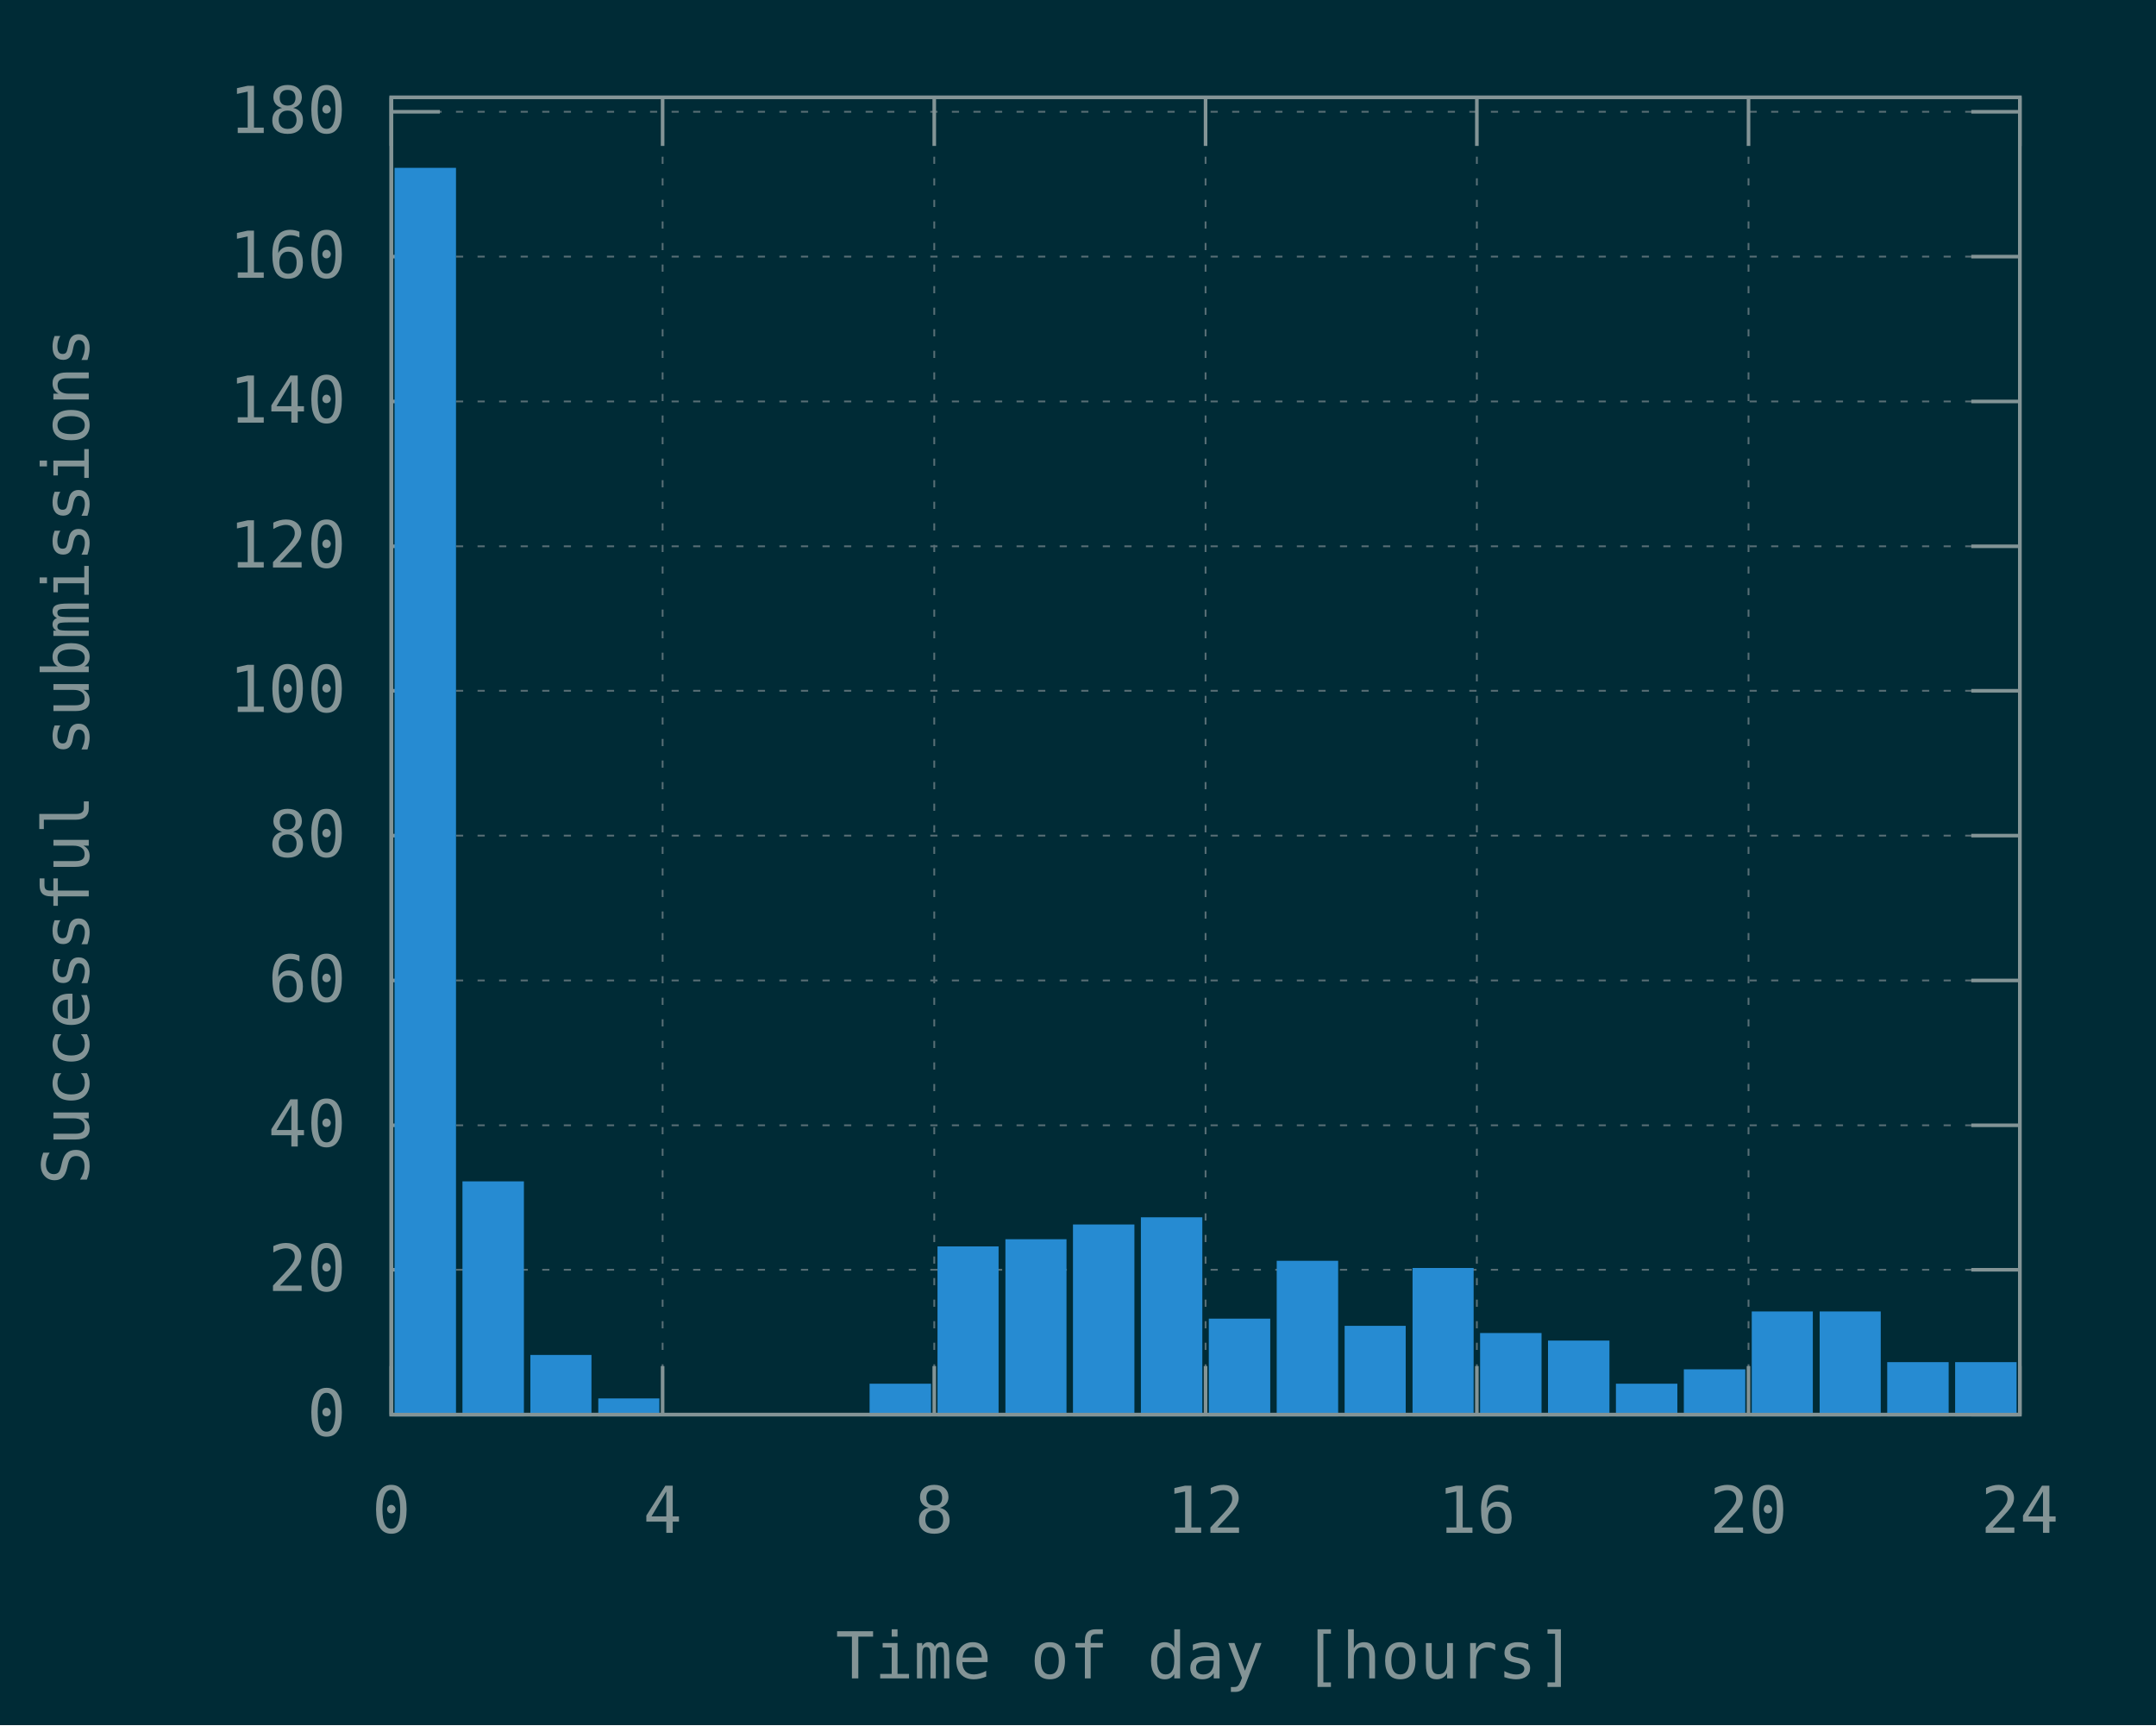
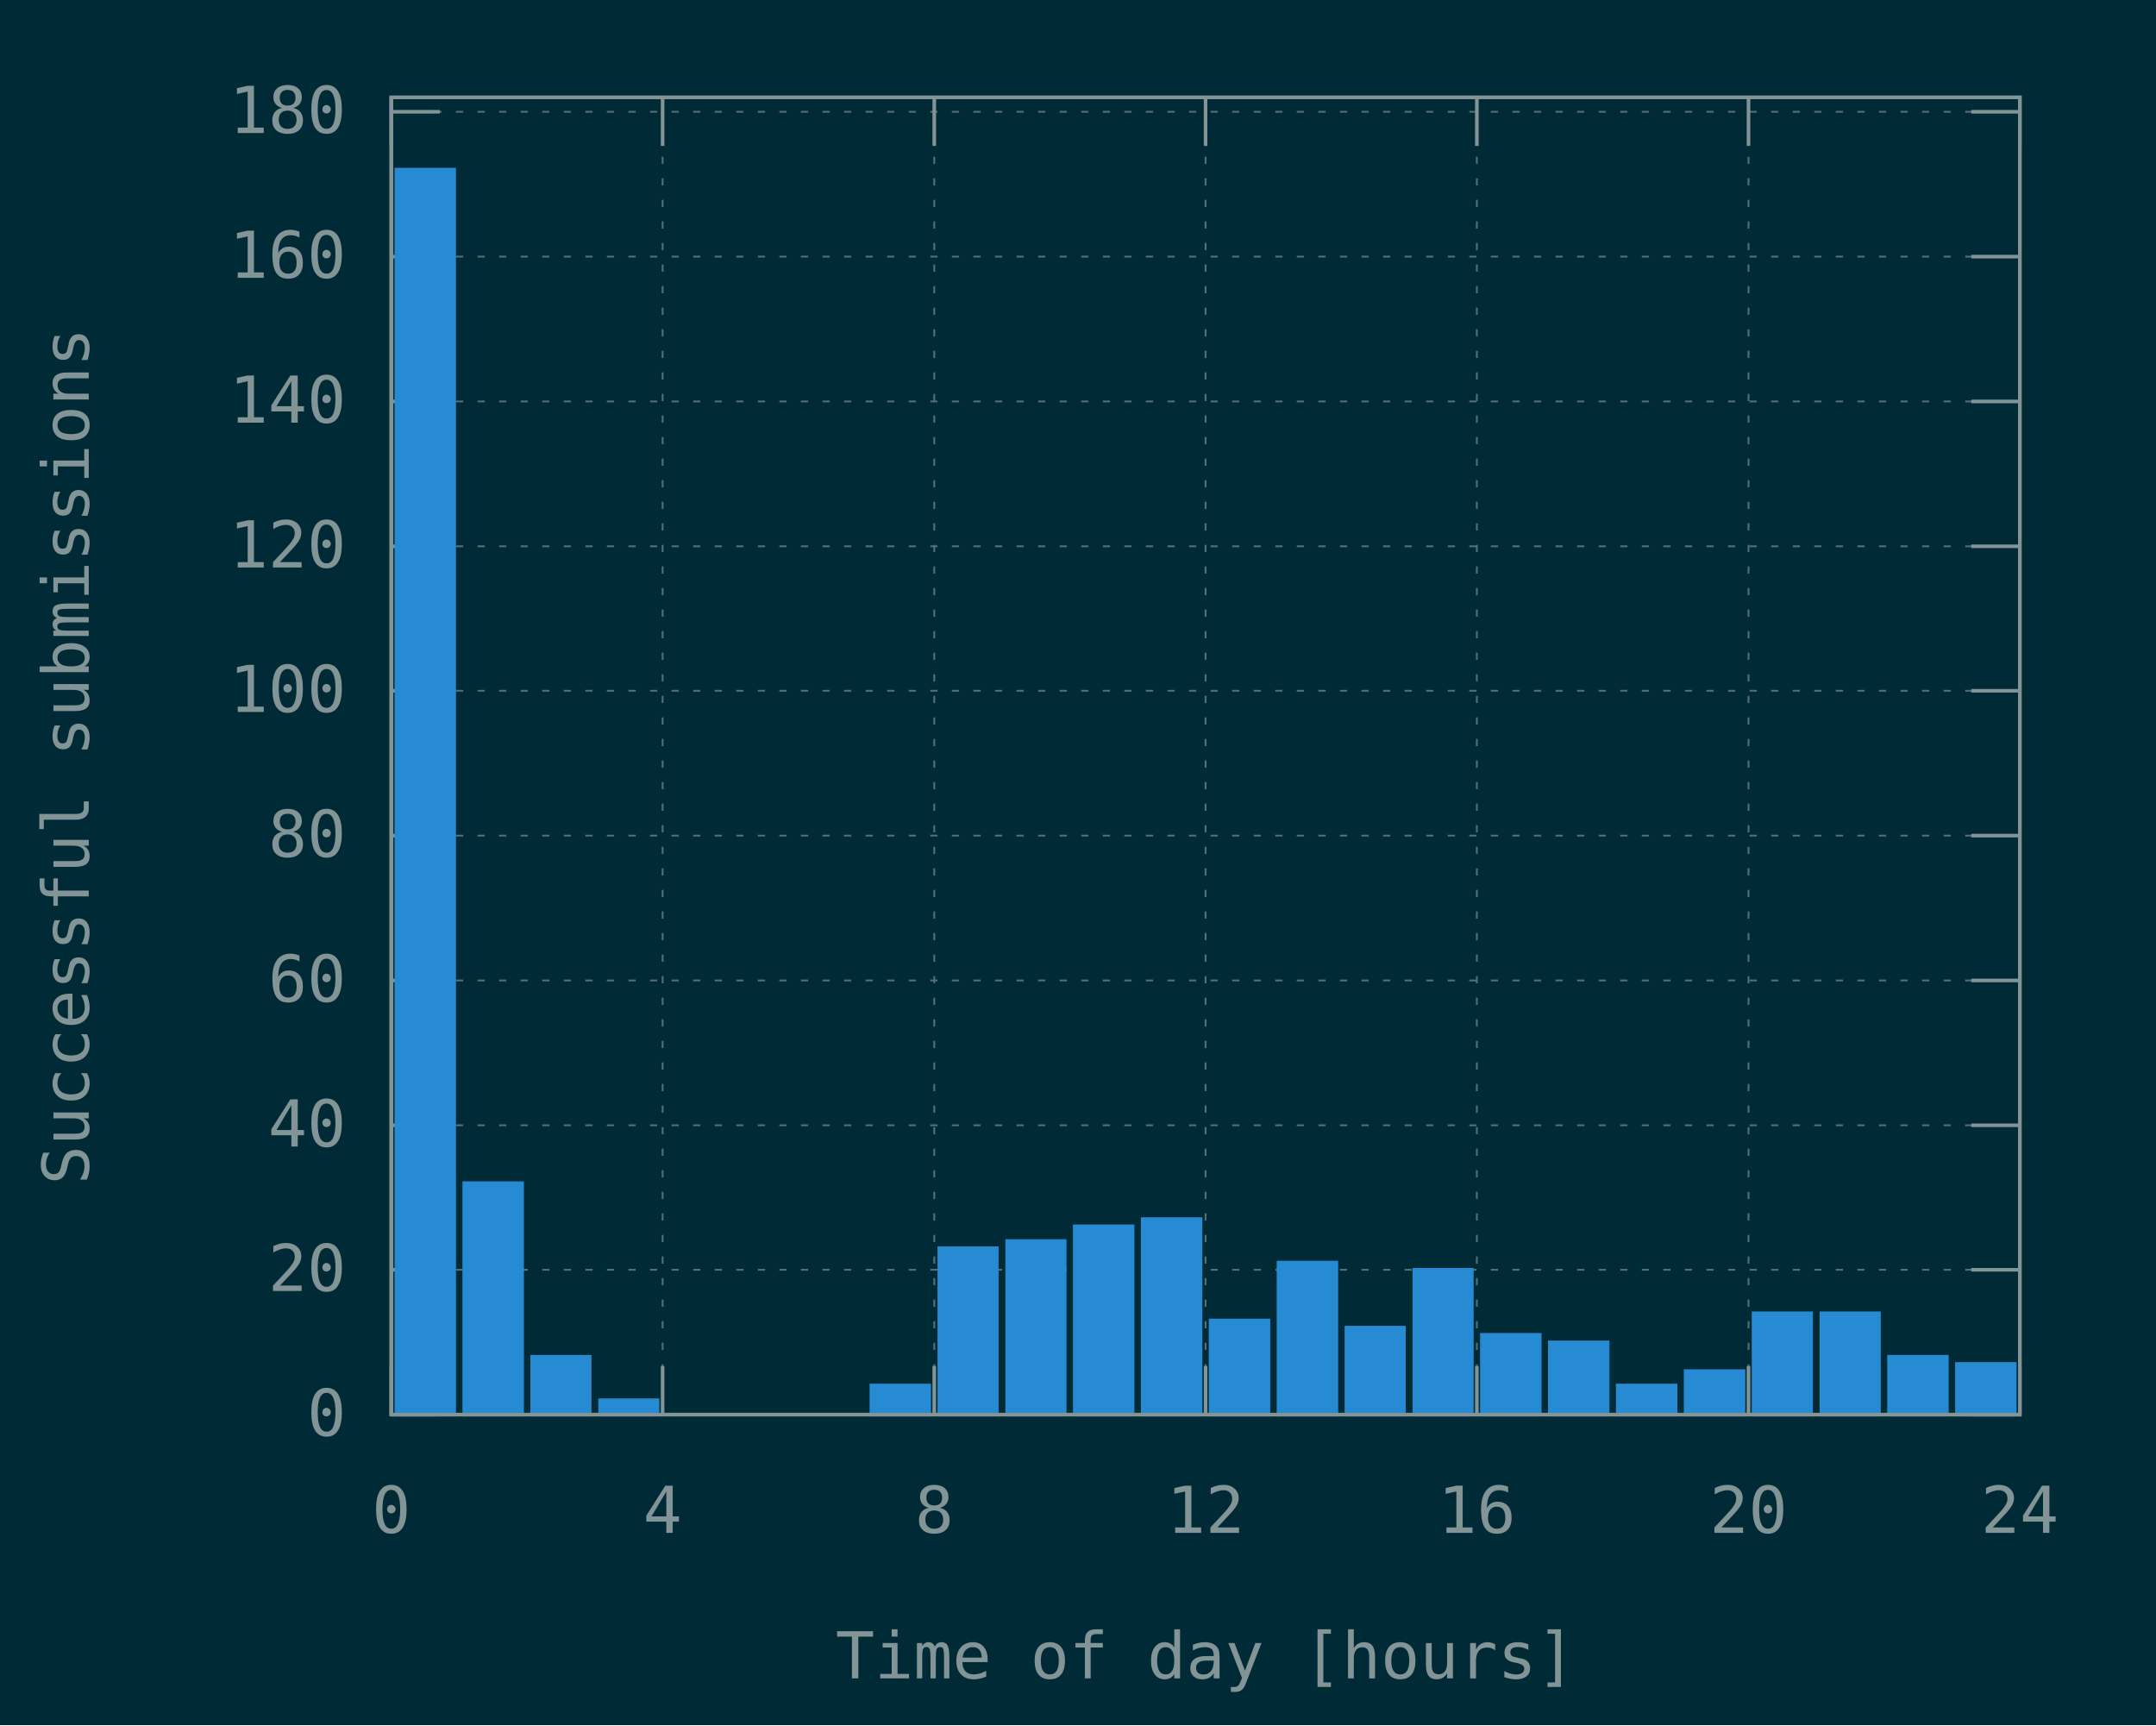
<svg xmlns="http://www.w3.org/2000/svg" xmlns:xlink="http://www.w3.org/1999/xlink" width="600" height="480" viewBox="0 0 600 480">
  <g id="gnuplot_canvas">
    <rect x="0" y="0" width="600" height="480" fill="#002b36" />
    <defs>
      <circle id="gpDot" r="0.5" stroke-width="0.5" stroke="currentColor" />
      <path id="gpPt0" stroke-width="0.148" stroke="currentColor" d="M-1,0 h2 M0,-1 v2" />
      <path id="gpPt1" stroke-width="0.148" stroke="currentColor" d="M-1,-1 L1,1 M1,-1 L-1,1" />
      <path id="gpPt2" stroke-width="0.148" stroke="currentColor" d="M-1,0 L1,0 M0,-1 L0,1 M-1,-1 L1,1 M-1,1 L1,-1" />
      <rect id="gpPt3" stroke-width="0.148" stroke="currentColor" x="-1" y="-1" width="2" height="2" />
      <rect id="gpPt4" stroke-width="0.148" stroke="currentColor" fill="currentColor" x="-1" y="-1" width="2" height="2" />
      <circle id="gpPt5" stroke-width="0.148" stroke="currentColor" cx="0" cy="0" r="1" />
      <use xlink:href="#gpPt5" id="gpPt6" fill="currentColor" stroke="none" />
      <path id="gpPt7" stroke-width="0.148" stroke="currentColor" d="M0,-1.33 L-1.33,0.67 L1.33,0.67 z" />
      <use xlink:href="#gpPt7" id="gpPt8" fill="currentColor" stroke="none" />
      <use xlink:href="#gpPt7" id="gpPt9" stroke="currentColor" transform="rotate(180)" />
      <use xlink:href="#gpPt9" id="gpPt10" fill="currentColor" stroke="none" />
      <use xlink:href="#gpPt3" id="gpPt11" stroke="currentColor" transform="rotate(45)" />
      <use xlink:href="#gpPt11" id="gpPt12" fill="currentColor" stroke="none" />
      <path id="gpPt13" stroke-width="0.148" stroke="currentColor" d="M0,1.330 L1.265,0.411 L0.782,-1.067 L-0.782,-1.076 L-1.265,0.411 z" />
      <use xlink:href="#gpPt13" id="gpPt14" fill="currentColor" stroke="none" />
      <filter id="textbox" filterUnits="objectBoundingBox" x="0" y="0" height="1" width="1">
        <feFlood flood-color="#002B36" flood-opacity="1" result="bgnd" />
        <feComposite in="SourceGraphic" in2="bgnd" operator="atop" />
      </filter>
      <filter id="greybox" filterUnits="objectBoundingBox" x="0" y="0" height="1" width="1">
        <feFlood flood-color="lightgrey" flood-opacity="1" result="grey" />
        <feComposite in="SourceGraphic" in2="grey" operator="atop" />
      </filter>
    </defs>
    <g fill="none" color="#002B36" stroke="currentColor" stroke-width="1.00" stroke-linecap="butt" stroke-linejoin="miter">
</g>
    <g fill="none" color="black" stroke="currentColor" stroke-width="1.00" stroke-linecap="butt" stroke-linejoin="miter">
</g>
    <g fill="none" color="black" stroke="rgb(131, 148, 150)" stroke-width="0.50" stroke-linecap="butt" stroke-linejoin="miter">
</g>
    <g fill="none" color="gray" stroke="currentColor" stroke-width="0.50" stroke-linecap="butt" stroke-linejoin="miter">
      <path stroke="rgb( 88, 110, 117)" stroke-dasharray="2,4" class="gridline" d="M108.9,393.6 L562.1,393.6  " />
    </g>
    <g fill="none" color="gray" stroke="rgb( 88, 110, 117)" stroke-width="1.00" stroke-linecap="butt" stroke-linejoin="miter">
</g>
    <g fill="none" color="black" stroke="currentColor" stroke-width="1.00" stroke-linecap="butt" stroke-linejoin="miter">
      <path stroke="rgb(131, 148, 150)" d="M108.9,393.6 L122.4,393.6 M562.1,393.6 L548.6,393.6  " />
      <g transform="translate(96.3,399.5)" stroke="none" fill="rgb(131,148,150)" font-family="Inconsolata" font-size="18.00" text-anchor="end">
        <text>
          <tspan font-family="Inconsolata"> 0</tspan>
        </text>
      </g>
    </g>
    <g fill="none" color="black" stroke="currentColor" stroke-width="1.00" stroke-linecap="butt" stroke-linejoin="miter">
</g>
    <g fill="none" color="black" stroke="rgb(131, 148, 150)" stroke-width="0.50" stroke-linecap="butt" stroke-linejoin="miter">
</g>
    <g fill="none" color="gray" stroke="currentColor" stroke-width="0.50" stroke-linecap="butt" stroke-linejoin="miter">
      <path stroke="rgb( 88, 110, 117)" stroke-dasharray="2,4" class="gridline" d="M108.9,353.3 L562.1,353.3  " />
    </g>
    <g fill="none" color="gray" stroke="rgb( 88, 110, 117)" stroke-width="1.00" stroke-linecap="butt" stroke-linejoin="miter">
</g>
    <g fill="none" color="black" stroke="currentColor" stroke-width="1.00" stroke-linecap="butt" stroke-linejoin="miter">
      <path stroke="rgb(131, 148, 150)" d="M108.9,353.3 L122.4,353.3 M562.1,353.3 L548.6,353.3  " />
      <g transform="translate(96.3,359.2)" stroke="none" fill="rgb(131,148,150)" font-family="Inconsolata" font-size="18.00" text-anchor="end">
        <text>
          <tspan font-family="Inconsolata"> 20</tspan>
        </text>
      </g>
    </g>
    <g fill="none" color="black" stroke="currentColor" stroke-width="1.00" stroke-linecap="butt" stroke-linejoin="miter">
</g>
    <g fill="none" color="black" stroke="rgb(131, 148, 150)" stroke-width="0.50" stroke-linecap="butt" stroke-linejoin="miter">
</g>
    <g fill="none" color="gray" stroke="currentColor" stroke-width="0.50" stroke-linecap="butt" stroke-linejoin="miter">
      <path stroke="rgb( 88, 110, 117)" stroke-dasharray="2,4" class="gridline" d="M108.9,313.1 L562.1,313.1  " />
    </g>
    <g fill="none" color="gray" stroke="rgb( 88, 110, 117)" stroke-width="1.00" stroke-linecap="butt" stroke-linejoin="miter">
</g>
    <g fill="none" color="black" stroke="currentColor" stroke-width="1.00" stroke-linecap="butt" stroke-linejoin="miter">
      <path stroke="rgb(131, 148, 150)" d="M108.9,313.1 L122.4,313.1 M562.1,313.1 L548.6,313.1  " />
      <g transform="translate(96.3,319.0)" stroke="none" fill="rgb(131,148,150)" font-family="Inconsolata" font-size="18.00" text-anchor="end">
        <text>
          <tspan font-family="Inconsolata"> 40</tspan>
        </text>
      </g>
    </g>
    <g fill="none" color="black" stroke="currentColor" stroke-width="1.00" stroke-linecap="butt" stroke-linejoin="miter">
</g>
    <g fill="none" color="black" stroke="rgb(131, 148, 150)" stroke-width="0.50" stroke-linecap="butt" stroke-linejoin="miter">
</g>
    <g fill="none" color="gray" stroke="currentColor" stroke-width="0.50" stroke-linecap="butt" stroke-linejoin="miter">
      <path stroke="rgb( 88, 110, 117)" stroke-dasharray="2,4" class="gridline" d="M108.9,272.8 L562.1,272.8  " />
    </g>
    <g fill="none" color="gray" stroke="rgb( 88, 110, 117)" stroke-width="1.00" stroke-linecap="butt" stroke-linejoin="miter">
</g>
    <g fill="none" color="black" stroke="currentColor" stroke-width="1.00" stroke-linecap="butt" stroke-linejoin="miter">
      <path stroke="rgb(131, 148, 150)" d="M108.9,272.8 L122.4,272.8 M562.1,272.8 L548.6,272.8  " />
      <g transform="translate(96.3,278.7)" stroke="none" fill="rgb(131,148,150)" font-family="Inconsolata" font-size="18.00" text-anchor="end">
        <text>
          <tspan font-family="Inconsolata"> 60</tspan>
        </text>
      </g>
    </g>
    <g fill="none" color="black" stroke="currentColor" stroke-width="1.00" stroke-linecap="butt" stroke-linejoin="miter">
</g>
    <g fill="none" color="black" stroke="rgb(131, 148, 150)" stroke-width="0.50" stroke-linecap="butt" stroke-linejoin="miter">
</g>
    <g fill="none" color="gray" stroke="currentColor" stroke-width="0.50" stroke-linecap="butt" stroke-linejoin="miter">
      <path stroke="rgb( 88, 110, 117)" stroke-dasharray="2,4" class="gridline" d="M108.9,232.5 L562.1,232.5  " />
    </g>
    <g fill="none" color="gray" stroke="rgb( 88, 110, 117)" stroke-width="1.00" stroke-linecap="butt" stroke-linejoin="miter">
</g>
    <g fill="none" color="black" stroke="currentColor" stroke-width="1.00" stroke-linecap="butt" stroke-linejoin="miter">
      <path stroke="rgb(131, 148, 150)" d="M108.9,232.5 L122.4,232.5 M562.1,232.5 L548.6,232.5  " />
      <g transform="translate(96.3,238.4)" stroke="none" fill="rgb(131,148,150)" font-family="Inconsolata" font-size="18.00" text-anchor="end">
        <text>
          <tspan font-family="Inconsolata"> 80</tspan>
        </text>
      </g>
    </g>
    <g fill="none" color="black" stroke="currentColor" stroke-width="1.00" stroke-linecap="butt" stroke-linejoin="miter">
</g>
    <g fill="none" color="black" stroke="rgb(131, 148, 150)" stroke-width="0.50" stroke-linecap="butt" stroke-linejoin="miter">
</g>
    <g fill="none" color="gray" stroke="currentColor" stroke-width="0.50" stroke-linecap="butt" stroke-linejoin="miter">
      <path stroke="rgb( 88, 110, 117)" stroke-dasharray="2,4" class="gridline" d="M108.9,192.2 L562.1,192.2  " />
    </g>
    <g fill="none" color="gray" stroke="rgb( 88, 110, 117)" stroke-width="1.00" stroke-linecap="butt" stroke-linejoin="miter">
</g>
    <g fill="none" color="black" stroke="currentColor" stroke-width="1.00" stroke-linecap="butt" stroke-linejoin="miter">
      <path stroke="rgb(131, 148, 150)" d="M108.9,192.2 L122.4,192.2 M562.1,192.2 L548.6,192.2  " />
      <g transform="translate(96.3,198.1)" stroke="none" fill="rgb(131,148,150)" font-family="Inconsolata" font-size="18.00" text-anchor="end">
        <text>
          <tspan font-family="Inconsolata"> 100</tspan>
        </text>
      </g>
    </g>
    <g fill="none" color="black" stroke="currentColor" stroke-width="1.00" stroke-linecap="butt" stroke-linejoin="miter">
</g>
    <g fill="none" color="black" stroke="rgb(131, 148, 150)" stroke-width="0.50" stroke-linecap="butt" stroke-linejoin="miter">
</g>
    <g fill="none" color="gray" stroke="currentColor" stroke-width="0.50" stroke-linecap="butt" stroke-linejoin="miter">
      <path stroke="rgb( 88, 110, 117)" stroke-dasharray="2,4" class="gridline" d="M108.9,152.0 L562.1,152.0  " />
    </g>
    <g fill="none" color="gray" stroke="rgb( 88, 110, 117)" stroke-width="1.00" stroke-linecap="butt" stroke-linejoin="miter">
</g>
    <g fill="none" color="black" stroke="currentColor" stroke-width="1.00" stroke-linecap="butt" stroke-linejoin="miter">
      <path stroke="rgb(131, 148, 150)" d="M108.9,152.0 L122.4,152.0 M562.1,152.0 L548.6,152.0  " />
      <g transform="translate(96.3,157.9)" stroke="none" fill="rgb(131,148,150)" font-family="Inconsolata" font-size="18.00" text-anchor="end">
        <text>
          <tspan font-family="Inconsolata"> 120</tspan>
        </text>
      </g>
    </g>
    <g fill="none" color="black" stroke="currentColor" stroke-width="1.00" stroke-linecap="butt" stroke-linejoin="miter">
</g>
    <g fill="none" color="black" stroke="rgb(131, 148, 150)" stroke-width="0.50" stroke-linecap="butt" stroke-linejoin="miter">
</g>
    <g fill="none" color="gray" stroke="currentColor" stroke-width="0.50" stroke-linecap="butt" stroke-linejoin="miter">
      <path stroke="rgb( 88, 110, 117)" stroke-dasharray="2,4" class="gridline" d="M108.9,111.7 L562.1,111.7  " />
    </g>
    <g fill="none" color="gray" stroke="rgb( 88, 110, 117)" stroke-width="1.00" stroke-linecap="butt" stroke-linejoin="miter">
</g>
    <g fill="none" color="black" stroke="currentColor" stroke-width="1.00" stroke-linecap="butt" stroke-linejoin="miter">
      <path stroke="rgb(131, 148, 150)" d="M108.9,111.7 L122.4,111.7 M562.1,111.7 L548.6,111.7  " />
      <g transform="translate(96.3,117.6)" stroke="none" fill="rgb(131,148,150)" font-family="Inconsolata" font-size="18.00" text-anchor="end">
        <text>
          <tspan font-family="Inconsolata"> 140</tspan>
        </text>
      </g>
    </g>
    <g fill="none" color="black" stroke="currentColor" stroke-width="1.00" stroke-linecap="butt" stroke-linejoin="miter">
</g>
    <g fill="none" color="black" stroke="rgb(131, 148, 150)" stroke-width="0.50" stroke-linecap="butt" stroke-linejoin="miter">
</g>
    <g fill="none" color="gray" stroke="currentColor" stroke-width="0.50" stroke-linecap="butt" stroke-linejoin="miter">
      <path stroke="rgb( 88, 110, 117)" stroke-dasharray="2,4" class="gridline" d="M108.9,71.4 L562.1,71.4  " />
    </g>
    <g fill="none" color="gray" stroke="rgb( 88, 110, 117)" stroke-width="1.00" stroke-linecap="butt" stroke-linejoin="miter">
</g>
    <g fill="none" color="black" stroke="currentColor" stroke-width="1.00" stroke-linecap="butt" stroke-linejoin="miter">
      <path stroke="rgb(131, 148, 150)" d="M108.9,71.4 L122.4,71.4 M562.1,71.4 L548.6,71.4  " />
      <g transform="translate(96.3,77.3)" stroke="none" fill="rgb(131,148,150)" font-family="Inconsolata" font-size="18.00" text-anchor="end">
        <text>
          <tspan font-family="Inconsolata"> 160</tspan>
        </text>
      </g>
    </g>
    <g fill="none" color="black" stroke="currentColor" stroke-width="1.00" stroke-linecap="butt" stroke-linejoin="miter">
</g>
    <g fill="none" color="black" stroke="rgb(131, 148, 150)" stroke-width="0.50" stroke-linecap="butt" stroke-linejoin="miter">
</g>
    <g fill="none" color="gray" stroke="currentColor" stroke-width="0.50" stroke-linecap="butt" stroke-linejoin="miter">
      <path stroke="rgb( 88, 110, 117)" stroke-dasharray="2,4" class="gridline" d="M108.9,31.1 L562.1,31.1  " />
    </g>
    <g fill="none" color="gray" stroke="rgb( 88, 110, 117)" stroke-width="1.00" stroke-linecap="butt" stroke-linejoin="miter">
</g>
    <g fill="none" color="black" stroke="currentColor" stroke-width="1.00" stroke-linecap="butt" stroke-linejoin="miter">
      <path stroke="rgb(131, 148, 150)" d="M108.9,31.1 L122.4,31.1 M562.1,31.1 L548.6,31.1  " />
      <g transform="translate(96.3,37.0)" stroke="none" fill="rgb(131,148,150)" font-family="Inconsolata" font-size="18.00" text-anchor="end">
        <text>
          <tspan font-family="Inconsolata"> 180</tspan>
        </text>
      </g>
    </g>
    <g fill="none" color="black" stroke="currentColor" stroke-width="1.00" stroke-linecap="butt" stroke-linejoin="miter">
</g>
    <g fill="none" color="black" stroke="rgb(131, 148, 150)" stroke-width="0.50" stroke-linecap="butt" stroke-linejoin="miter">
</g>
    <g fill="none" color="gray" stroke="currentColor" stroke-width="0.50" stroke-linecap="butt" stroke-linejoin="miter">
      <path stroke="rgb( 88, 110, 117)" stroke-dasharray="2,4" class="gridline" d="M108.9,393.6 L108.9,27.1  " />
    </g>
    <g fill="none" color="gray" stroke="rgb( 88, 110, 117)" stroke-width="1.00" stroke-linecap="butt" stroke-linejoin="miter">
</g>
    <g fill="none" color="black" stroke="currentColor" stroke-width="1.00" stroke-linecap="butt" stroke-linejoin="miter">
      <path stroke="rgb(131, 148, 150)" d="M108.9,393.6 L108.9,380.1 M108.9,27.1 L108.9,40.6  " />
      <g transform="translate(108.9,426.5)" stroke="none" fill="rgb(131,148,150)" font-family="Inconsolata" font-size="18.00" text-anchor="middle">
        <text>
          <tspan font-family="Inconsolata"> 0</tspan>
        </text>
      </g>
    </g>
    <g fill="none" color="black" stroke="currentColor" stroke-width="1.00" stroke-linecap="butt" stroke-linejoin="miter">
</g>
    <g fill="none" color="black" stroke="rgb(131, 148, 150)" stroke-width="0.50" stroke-linecap="butt" stroke-linejoin="miter">
</g>
    <g fill="none" color="gray" stroke="currentColor" stroke-width="0.50" stroke-linecap="butt" stroke-linejoin="miter">
      <path stroke="rgb( 88, 110, 117)" stroke-dasharray="2,4" class="gridline" d="M184.4,393.6 L184.4,27.1  " />
    </g>
    <g fill="none" color="gray" stroke="rgb( 88, 110, 117)" stroke-width="1.00" stroke-linecap="butt" stroke-linejoin="miter">
</g>
    <g fill="none" color="black" stroke="currentColor" stroke-width="1.00" stroke-linecap="butt" stroke-linejoin="miter">
      <path stroke="rgb(131, 148, 150)" d="M184.4,393.6 L184.4,380.1 M184.4,27.1 L184.4,40.6  " />
      <g transform="translate(184.4,426.5)" stroke="none" fill="rgb(131,148,150)" font-family="Inconsolata" font-size="18.00" text-anchor="middle">
        <text>
          <tspan font-family="Inconsolata"> 4</tspan>
        </text>
      </g>
    </g>
    <g fill="none" color="black" stroke="currentColor" stroke-width="1.00" stroke-linecap="butt" stroke-linejoin="miter">
</g>
    <g fill="none" color="black" stroke="rgb(131, 148, 150)" stroke-width="0.50" stroke-linecap="butt" stroke-linejoin="miter">
</g>
    <g fill="none" color="gray" stroke="currentColor" stroke-width="0.50" stroke-linecap="butt" stroke-linejoin="miter">
      <path stroke="rgb( 88, 110, 117)" stroke-dasharray="2,4" class="gridline" d="M260.0,393.6 L260.0,27.1  " />
    </g>
    <g fill="none" color="gray" stroke="rgb( 88, 110, 117)" stroke-width="1.00" stroke-linecap="butt" stroke-linejoin="miter">
</g>
    <g fill="none" color="black" stroke="currentColor" stroke-width="1.00" stroke-linecap="butt" stroke-linejoin="miter">
      <path stroke="rgb(131, 148, 150)" d="M260.0,393.6 L260.0,380.1 M260.0,27.1 L260.0,40.6  " />
      <g transform="translate(260.0,426.5)" stroke="none" fill="rgb(131,148,150)" font-family="Inconsolata" font-size="18.00" text-anchor="middle">
        <text>
          <tspan font-family="Inconsolata"> 8</tspan>
        </text>
      </g>
    </g>
    <g fill="none" color="black" stroke="currentColor" stroke-width="1.00" stroke-linecap="butt" stroke-linejoin="miter">
</g>
    <g fill="none" color="black" stroke="rgb(131, 148, 150)" stroke-width="0.50" stroke-linecap="butt" stroke-linejoin="miter">
</g>
    <g fill="none" color="gray" stroke="currentColor" stroke-width="0.50" stroke-linecap="butt" stroke-linejoin="miter">
      <path stroke="rgb( 88, 110, 117)" stroke-dasharray="2,4" class="gridline" d="M335.5,393.6 L335.5,27.1  " />
    </g>
    <g fill="none" color="gray" stroke="rgb( 88, 110, 117)" stroke-width="1.00" stroke-linecap="butt" stroke-linejoin="miter">
</g>
    <g fill="none" color="black" stroke="currentColor" stroke-width="1.00" stroke-linecap="butt" stroke-linejoin="miter">
      <path stroke="rgb(131, 148, 150)" d="M335.5,393.6 L335.5,380.1 M335.5,27.1 L335.5,40.6  " />
      <g transform="translate(335.5,426.5)" stroke="none" fill="rgb(131,148,150)" font-family="Inconsolata" font-size="18.00" text-anchor="middle">
        <text>
          <tspan font-family="Inconsolata"> 12</tspan>
        </text>
      </g>
    </g>
    <g fill="none" color="black" stroke="currentColor" stroke-width="1.00" stroke-linecap="butt" stroke-linejoin="miter">
</g>
    <g fill="none" color="black" stroke="rgb(131, 148, 150)" stroke-width="0.50" stroke-linecap="butt" stroke-linejoin="miter">
</g>
    <g fill="none" color="gray" stroke="currentColor" stroke-width="0.50" stroke-linecap="butt" stroke-linejoin="miter">
      <path stroke="rgb( 88, 110, 117)" stroke-dasharray="2,4" class="gridline" d="M411.0,393.6 L411.0,27.1  " />
    </g>
    <g fill="none" color="gray" stroke="rgb( 88, 110, 117)" stroke-width="1.00" stroke-linecap="butt" stroke-linejoin="miter">
</g>
    <g fill="none" color="black" stroke="currentColor" stroke-width="1.00" stroke-linecap="butt" stroke-linejoin="miter">
      <path stroke="rgb(131, 148, 150)" d="M411.0,393.6 L411.0,380.1 M411.0,27.1 L411.0,40.6  " />
      <g transform="translate(411.0,426.5)" stroke="none" fill="rgb(131,148,150)" font-family="Inconsolata" font-size="18.00" text-anchor="middle">
        <text>
          <tspan font-family="Inconsolata"> 16</tspan>
        </text>
      </g>
    </g>
    <g fill="none" color="black" stroke="currentColor" stroke-width="1.00" stroke-linecap="butt" stroke-linejoin="miter">
</g>
    <g fill="none" color="black" stroke="rgb(131, 148, 150)" stroke-width="0.50" stroke-linecap="butt" stroke-linejoin="miter">
</g>
    <g fill="none" color="gray" stroke="currentColor" stroke-width="0.50" stroke-linecap="butt" stroke-linejoin="miter">
      <path stroke="rgb( 88, 110, 117)" stroke-dasharray="2,4" class="gridline" d="M486.6,393.6 L486.6,40.6 L486.6,27.1  " />
    </g>
    <g fill="none" color="gray" stroke="rgb( 88, 110, 117)" stroke-width="1.00" stroke-linecap="butt" stroke-linejoin="miter">
</g>
    <g fill="none" color="black" stroke="currentColor" stroke-width="1.00" stroke-linecap="butt" stroke-linejoin="miter">
      <path stroke="rgb(131, 148, 150)" d="M486.6,393.6 L486.6,380.1 M486.6,27.1 L486.6,40.6  " />
      <g transform="translate(486.6,426.5)" stroke="none" fill="rgb(131,148,150)" font-family="Inconsolata" font-size="18.00" text-anchor="middle">
        <text>
          <tspan font-family="Inconsolata"> 20</tspan>
        </text>
      </g>
    </g>
    <g fill="none" color="black" stroke="currentColor" stroke-width="1.00" stroke-linecap="butt" stroke-linejoin="miter">
</g>
    <g fill="none" color="black" stroke="rgb(131, 148, 150)" stroke-width="0.50" stroke-linecap="butt" stroke-linejoin="miter">
</g>
    <g fill="none" color="gray" stroke="currentColor" stroke-width="0.50" stroke-linecap="butt" stroke-linejoin="miter">
      <path stroke="rgb( 88, 110, 117)" stroke-dasharray="2,4" class="gridline" d="M562.1,393.6 L562.1,27.1  " />
    </g>
    <g fill="none" color="gray" stroke="rgb( 88, 110, 117)" stroke-width="1.00" stroke-linecap="butt" stroke-linejoin="miter">
</g>
    <g fill="none" color="black" stroke="currentColor" stroke-width="1.00" stroke-linecap="butt" stroke-linejoin="miter">
      <path stroke="rgb(131, 148, 150)" d="M562.1,393.6 L562.1,380.1 M562.1,27.1 L562.1,40.6  " />
      <g transform="translate(562.1,426.5)" stroke="none" fill="rgb(131,148,150)" font-family="Inconsolata" font-size="18.00" text-anchor="middle">
        <text>
          <tspan font-family="Inconsolata"> 24</tspan>
        </text>
      </g>
    </g>
    <g fill="none" color="black" stroke="currentColor" stroke-width="1.00" stroke-linecap="butt" stroke-linejoin="miter">
</g>
    <g fill="none" color="black" stroke="currentColor" stroke-width="1.00" stroke-linecap="butt" stroke-linejoin="miter">
      <path stroke="rgb(131, 148, 150)" d="M108.9,27.1 L108.9,393.6 L562.1,393.6 L562.1,27.1 L108.9,27.1 Z  " />
    </g>
    <g fill="none" color="black" stroke="currentColor" stroke-width="1.00" stroke-linecap="butt" stroke-linejoin="miter">
      <g transform="translate(24.7,210.4) rotate(270)" stroke="none" fill="rgb(131,148,150)" font-family="Inconsolata" font-size="18.00" text-anchor="middle">
        <text>
          <tspan font-family="Inconsolata">Successful submissions</tspan>
        </text>
      </g>
    </g>
    <g fill="none" color="black" stroke="currentColor" stroke-width="1.00" stroke-linecap="butt" stroke-linejoin="miter">
      <g transform="translate(335.5,467.0)" stroke="none" fill="rgb(131,148,150)" font-family="Inconsolata" font-size="18.00" text-anchor="middle">
        <text>
          <tspan font-family="Inconsolata">Time of day [hours]</tspan>
        </text>
      </g>
    </g>
    <g fill="none" color="black" stroke="currentColor" stroke-width="1.00" stroke-linecap="butt" stroke-linejoin="miter">
</g>
    <g id="gnuplot_plot_1">
      <g fill="none" color="black" stroke="currentColor" stroke-width="1.00" stroke-linecap="butt" stroke-linejoin="miter">
        <g stroke="none" shape-rendering="crispEdges">
          <polygon fill="rgb( 38, 139, 210)" points="110.3,393.6 126.5,393.6 126.5,47.1 110.3,47.1 " />
        </g>
        <path stroke="rgb( 38, 139, 210)" d="M110.3,393.6 L110.3,47.2 L126.4,47.2 L126.4,393.6 L110.3,393.6 Z  " />
        <g stroke="none" shape-rendering="crispEdges">
          <polygon fill="rgb( 38, 139, 210)" points="129.2,393.6 145.4,393.6 145.4,329.1 129.2,329.1 " />
        </g>
        <path stroke="rgb( 38, 139, 210)" d="M129.2,393.6 L129.2,329.2 L145.3,329.2 L145.3,393.6 L129.2,393.6 Z  " />
        <g stroke="none" shape-rendering="crispEdges">
          <polygon fill="rgb( 38, 139, 210)" points="148.1,393.6 164.2,393.6 164.2,377.4 148.1,377.4 " />
        </g>
        <path stroke="rgb( 38, 139, 210)" d="M148.1,393.6 L148.1,377.5 L164.1,377.5 L164.1,393.6 L148.1,393.6 Z  " />
        <g stroke="none" shape-rendering="crispEdges">
          <polygon fill="rgb( 38, 139, 210)" points="167.0,393.6 183.1,393.6 183.1,389.5 167.0,389.5 " />
        </g>
        <path stroke="rgb( 38, 139, 210)" d="M167.0,393.6 L167.0,389.6 L183.0,389.6 L183.0,393.6 L167.0,393.6 Z  " />
        <g stroke="none" shape-rendering="crispEdges">
          <polygon fill="rgb( 38, 139, 210)" points="242.5,393.6 258.7,393.6 258.7,385.4 242.5,385.4 " />
        </g>
        <path stroke="rgb( 38, 139, 210)" d="M242.5,393.6 L242.5,385.5 L258.6,385.5 L258.6,393.6 L242.5,393.6 Z  " />
        <g stroke="none" shape-rendering="crispEdges">
          <polygon fill="rgb( 38, 139, 210)" points="261.4,393.6 277.5,393.6 277.5,347.2 261.4,347.2 " />
        </g>
        <path stroke="rgb( 38, 139, 210)" d="M261.4,393.6 L261.4,347.3 L277.4,347.3 L277.4,393.6 L261.4,393.6 Z  " />
        <g stroke="none" shape-rendering="crispEdges">
          <polygon fill="rgb( 38, 139, 210)" points="280.3,393.6 296.4,393.6 296.4,345.2 280.3,345.2 " />
        </g>
        <path stroke="rgb( 38, 139, 210)" d="M280.3,393.6 L280.3,345.3 L296.3,345.3 L296.3,393.6 L280.3,393.6 Z  " />
        <g stroke="none" shape-rendering="crispEdges">
          <polygon fill="rgb( 38, 139, 210)" points="299.1,393.6 315.3,393.6 315.3,341.1 299.1,341.1 " />
        </g>
        <path stroke="rgb( 38, 139, 210)" d="M299.1,393.6 L299.1,341.2 L315.2,341.2 L315.2,393.6 L299.1,393.6 Z  " />
        <g stroke="none" shape-rendering="crispEdges">
          <polygon fill="rgb( 38, 139, 210)" points="318.0,393.6 334.2,393.6 334.2,339.1 318.0,339.1 " />
        </g>
        <path stroke="rgb( 38, 139, 210)" d="M318.0,393.6 L318.0,339.2 L334.1,339.2 L334.1,393.6 L318.0,393.6 Z  " />
        <g stroke="none" shape-rendering="crispEdges">
          <polygon fill="rgb( 38, 139, 210)" points="336.9,393.6 353.1,393.6 353.1,367.3 336.9,367.3 " />
        </g>
        <path stroke="rgb( 38, 139, 210)" d="M336.9,393.6 L336.9,367.4 L353.0,367.4 L353.0,393.6 L336.9,393.6 Z  " />
        <g stroke="none" shape-rendering="crispEdges">
          <polygon fill="rgb( 38, 139, 210)" points="355.8,393.6 372.0,393.6 372.0,351.2 355.8,351.2 " />
        </g>
        <path stroke="rgb( 38, 139, 210)" d="M355.8,393.6 L355.8,351.3 L371.9,351.3 L371.9,393.6 L355.8,393.6 Z  " />
        <g stroke="none" shape-rendering="crispEdges">
          <polygon fill="rgb( 38, 139, 210)" points="374.7,393.6 390.8,393.6 390.8,369.3 374.7,369.3 " />
        </g>
        <path stroke="rgb( 38, 139, 210)" d="M374.7,393.6 L374.7,369.4 L390.7,369.4 L390.7,393.6 L374.7,393.6 Z  " />
        <g stroke="none" shape-rendering="crispEdges">
          <polygon fill="rgb( 38, 139, 210)" points="393.6,393.6 409.7,393.6 409.7,353.2 393.6,353.2 " />
        </g>
        <path stroke="rgb( 38, 139, 210)" d="M393.6,393.6 L393.6,353.3 L409.6,353.3 L409.6,393.6 L393.6,393.6 Z  " />
        <g stroke="none" shape-rendering="crispEdges">
          <polygon fill="rgb( 38, 139, 210)" points="412.4,393.6 428.6,393.6 428.6,371.3 412.4,371.3 " />
        </g>
        <path stroke="rgb( 38, 139, 210)" d="M412.4,393.6 L412.4,371.4 L428.5,371.4 L428.5,393.6 L412.4,393.6 Z  " />
        <g stroke="none" shape-rendering="crispEdges">
          <polygon fill="rgb( 38, 139, 210)" points="431.3,393.6 447.5,393.6 447.5,373.4 431.3,373.4 " />
        </g>
        <path stroke="rgb( 38, 139, 210)" d="M431.3,393.6 L431.3,373.5 L447.4,373.5 L447.4,393.6 L431.3,393.6 Z  " />
        <g stroke="none" shape-rendering="crispEdges">
          <polygon fill="rgb( 38, 139, 210)" points="450.2,393.6 466.4,393.6 466.4,385.4 450.2,385.4 " />
        </g>
        <path stroke="rgb( 38, 139, 210)" d="M450.2,393.6 L450.2,385.5 L466.3,385.5 L466.3,393.6 L450.2,393.6 Z  " />
        <g stroke="none" shape-rendering="crispEdges">
          <polygon fill="rgb( 38, 139, 210)" points="469.1,393.6 485.3,393.6 485.3,381.4 469.1,381.4 " />
        </g>
        <path stroke="rgb( 38, 139, 210)" d="M469.1,393.6 L469.1,381.5 L485.2,381.5 L485.2,393.6 L469.1,393.6 Z  " />
        <g stroke="none" shape-rendering="crispEdges">
          <polygon fill="rgb( 38, 139, 210)" points="488.0,393.6 504.1,393.6 504.1,365.3 488.0,365.3 " />
        </g>
        <path stroke="rgb( 38, 139, 210)" d="M488.0,393.6 L488.0,365.4 L504.0,365.4 L504.0,393.6 L488.0,393.6 Z  " />
        <g stroke="none" shape-rendering="crispEdges">
          <polygon fill="rgb( 38, 139, 210)" points="506.9,393.6 523.0,393.6 523.0,365.3 506.9,365.3 " />
        </g>
        <path stroke="rgb( 38, 139, 210)" d="M506.9,393.6 L506.9,365.4 L522.9,365.4 L522.9,393.6 L506.9,393.6 Z  " />
        <g stroke="none" shape-rendering="crispEdges">
-           <polygon fill="rgb( 38, 139, 210)" points="525.7,393.6 541.9,393.6 541.9,379.4 525.7,379.4 " />
-         </g>
-         <path stroke="rgb( 38, 139, 210)" d="M525.7,393.6 L525.7,379.5 L541.8,379.5 L541.8,393.6 L525.7,393.6 Z  " />
+           <polygon fill="rgb( 38, 139, 210)" points="525.7,393.6 541.9,393.6 541.9,377.4 525.7,377.4 " />
+         </g>
+         <path stroke="rgb( 38, 139, 210)" d="M525.7,393.6 L525.7,377.5 L541.8,377.5 L541.8,393.6 L525.7,393.6 Z  " />
        <g stroke="none" shape-rendering="crispEdges">
          <polygon fill="rgb( 38, 139, 210)" points="544.6,393.6 560.8,393.6 560.8,379.4 544.6,379.4 " />
        </g>
        <path stroke="rgb( 38, 139, 210)" d="M544.6,393.6 L544.6,379.5 L560.7,379.5 L560.7,393.6 L544.6,393.6 Z  " />
      </g>
    </g>
    <g fill="none" color="#002B36" stroke="rgb( 38, 139, 210)" stroke-width="2.00" stroke-linecap="butt" stroke-linejoin="miter">
</g>
    <g fill="none" color="black" stroke="currentColor" stroke-width="2.00" stroke-linecap="butt" stroke-linejoin="miter">
</g>
    <g fill="none" color="black" stroke="black" stroke-width="1.00" stroke-linecap="butt" stroke-linejoin="miter">
</g>
    <g fill="none" color="black" stroke="currentColor" stroke-width="1.00" stroke-linecap="butt" stroke-linejoin="miter">
      <path stroke="rgb(131, 148, 150)" d="M108.9,27.1 L108.9,393.6 L562.1,393.6 L562.1,27.1 L108.9,27.1 Z  " />
    </g>
    <g fill="none" color="black" stroke="currentColor" stroke-width="1.00" stroke-linecap="butt" stroke-linejoin="miter">
</g>
  </g>
</svg>
